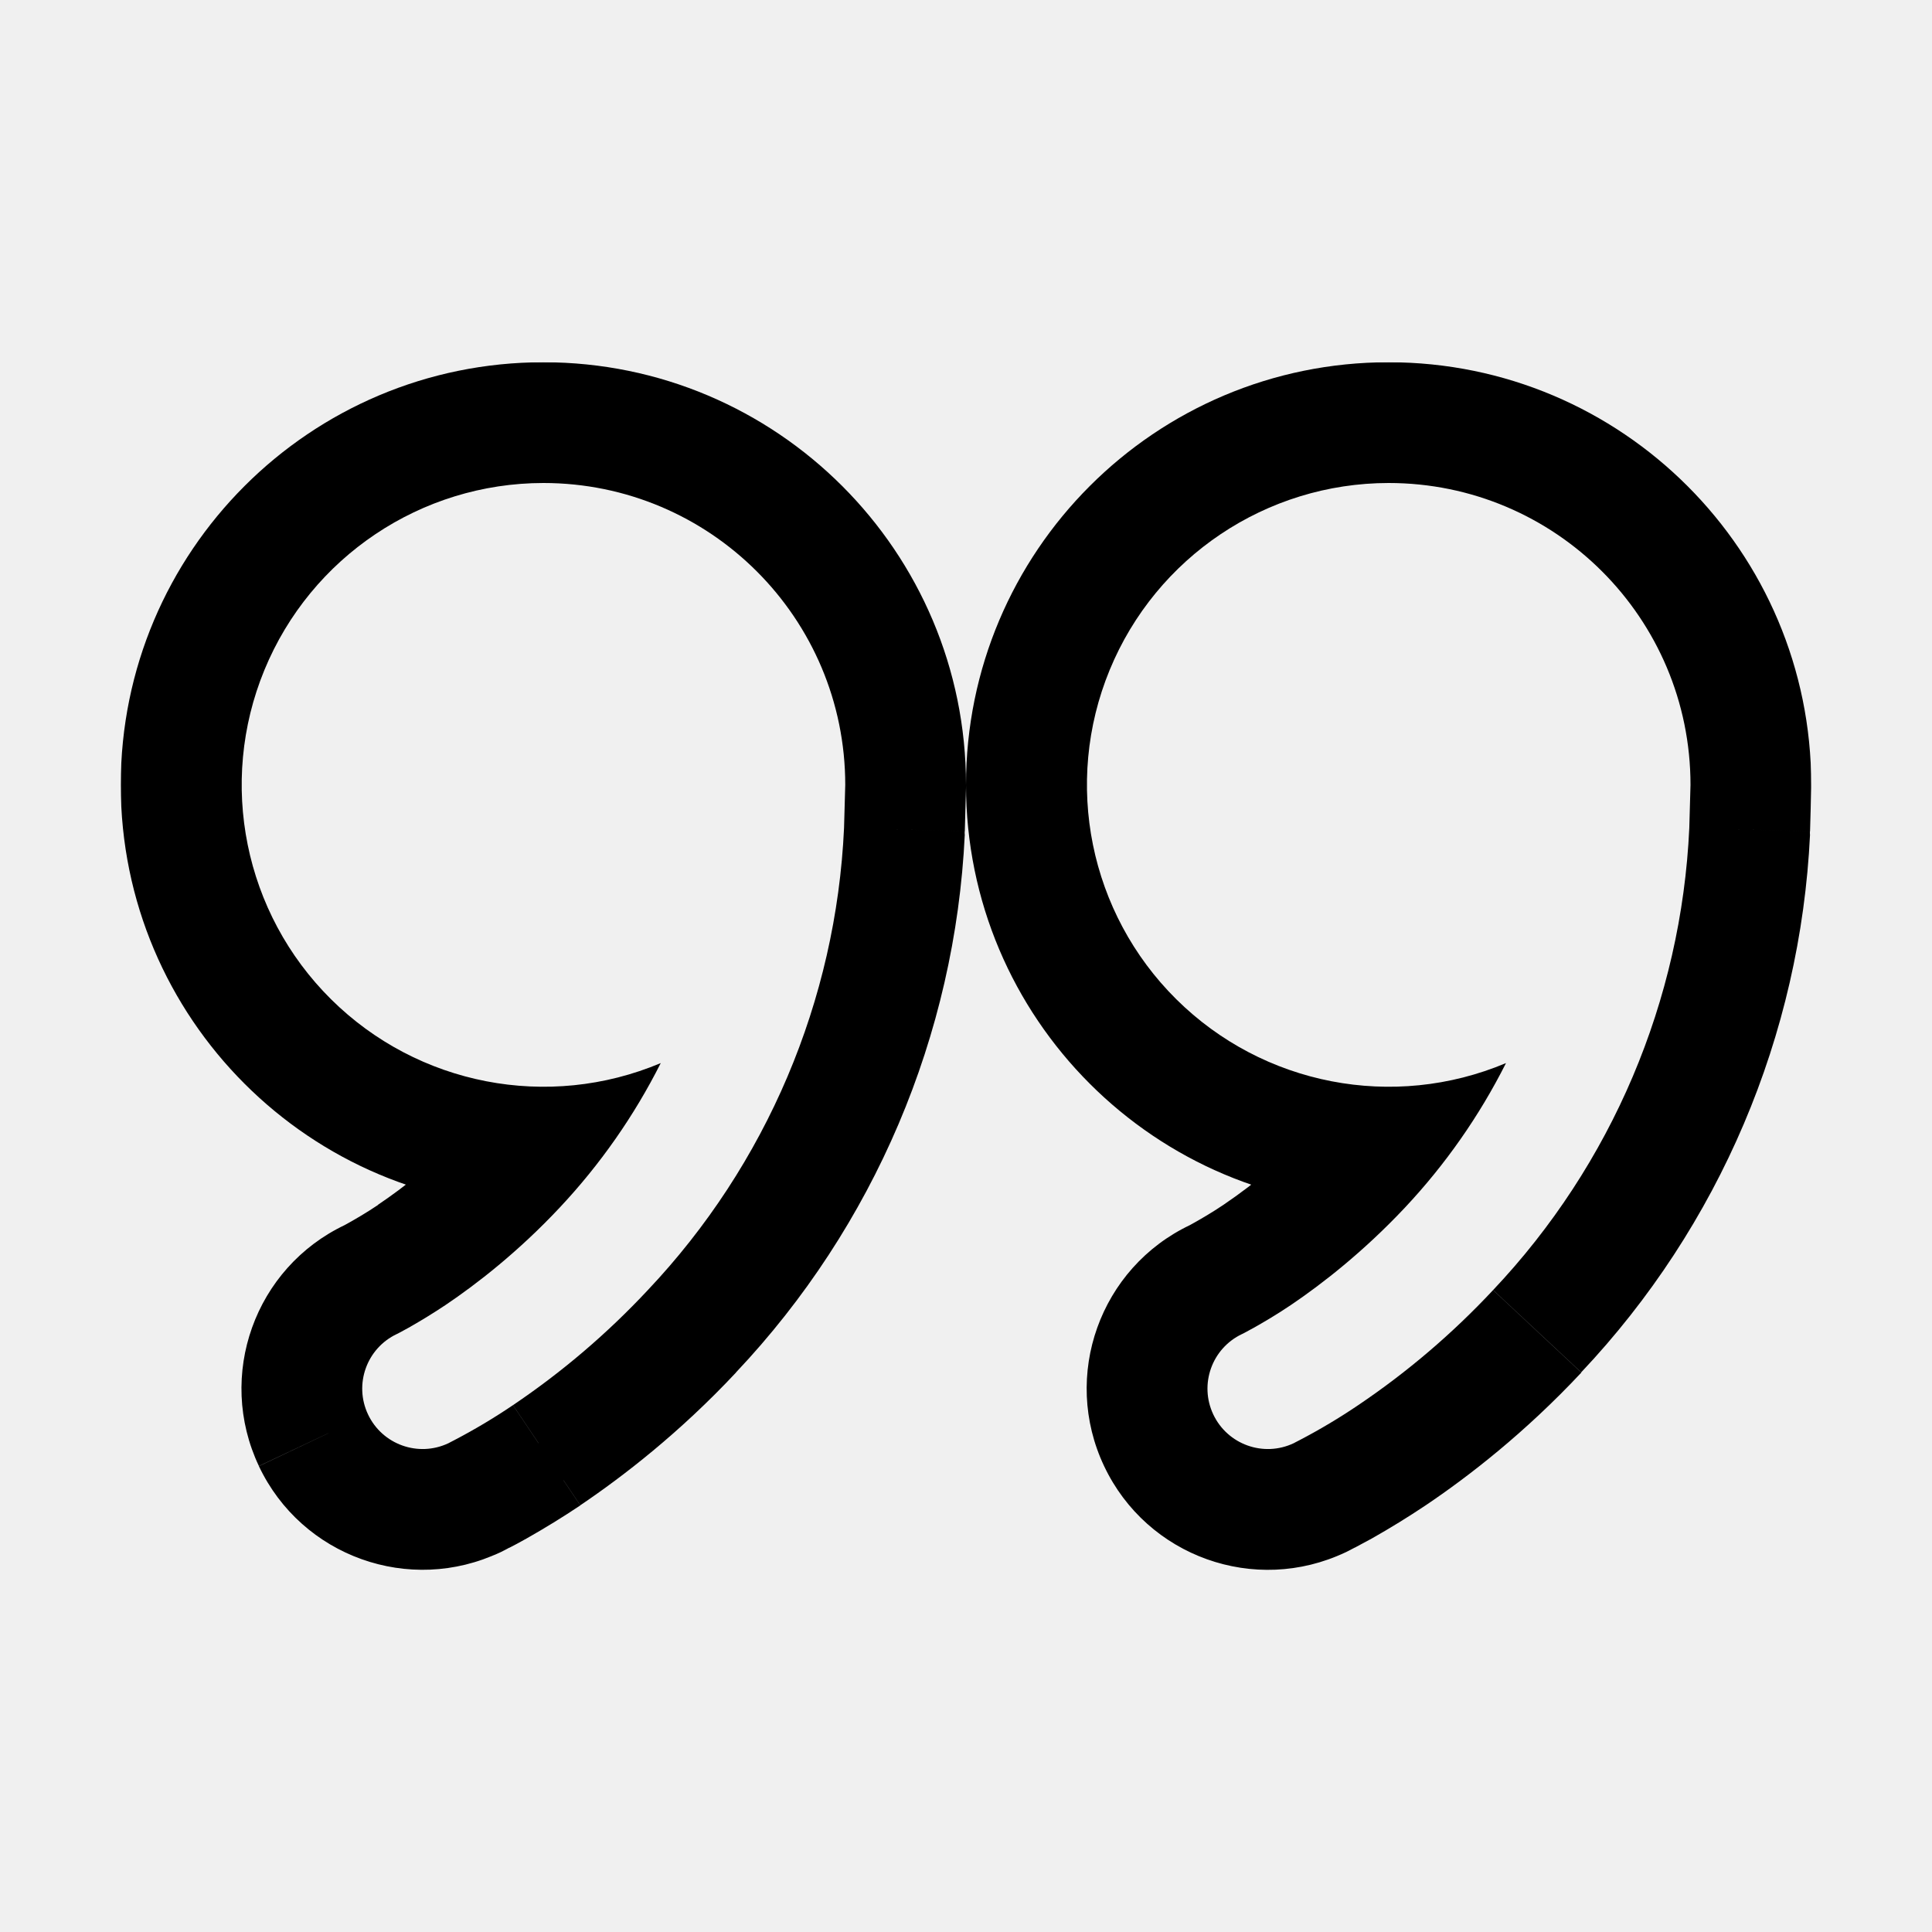
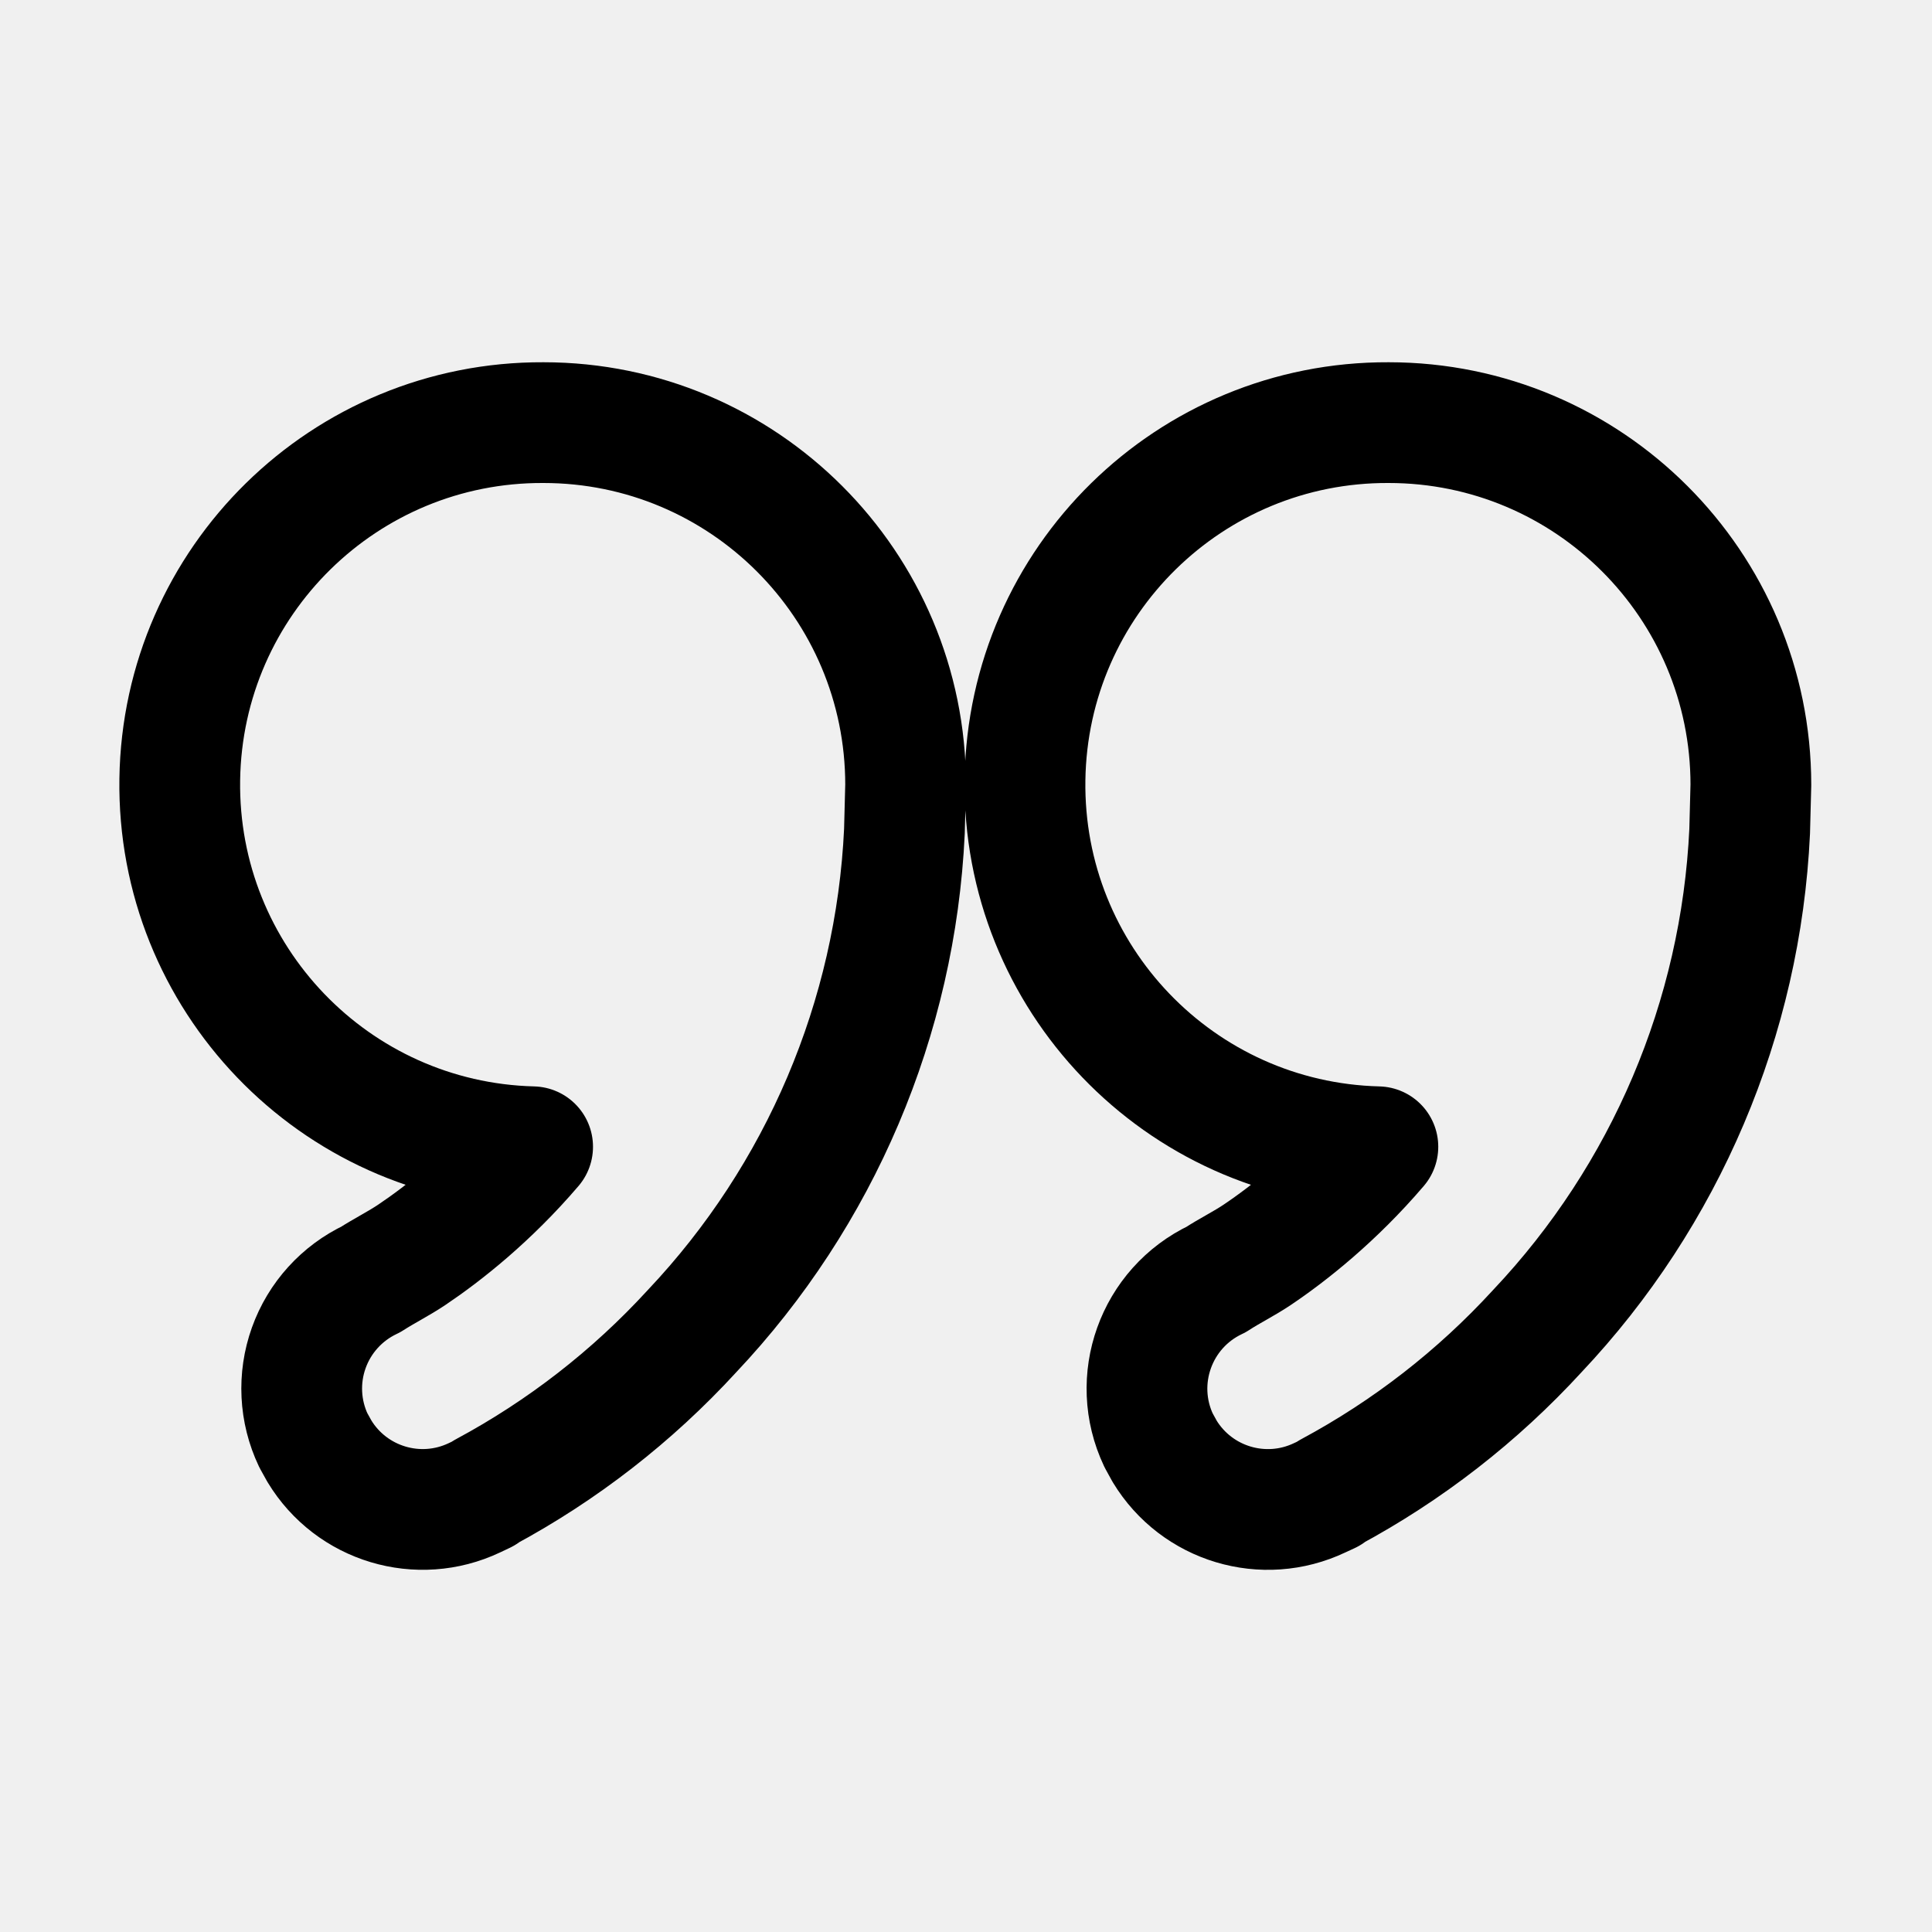
<svg xmlns="http://www.w3.org/2000/svg" width="16" height="16" fill="none" viewBox="0 0 16 16">
-   <mask id="path-1-outside-1_132_3059" width="7" height="11" x="1" y="3" fill="black" maskUnits="userSpaceOnUse">
-     <path fill="white" d="M1 3h7v11H1z" />
-     <path d="M4.5 4A2.5 2.5 0 0 1 7 6.5l-.01.357a5.97 5.97 0 0 1-1.625 3.827 6.5 6.5 0 0 1-1.117.953 5 5 0 0 1-.486.29l-.033.017-.013.007h-.001v.001h-.001a.5.5 0 0 1-.428-.904h.001l.001-.001.018-.009.079-.043a5 5 0 0 0 .304-.187c.257-.173.602-.44.946-.807a5.1 5.1 0 0 0 .837-1.197A2.5 2.5 0 1 1 4.5 4" />
-   </mask>
-   <path fill="currentColor" d="M4.5 4V3zM7 6.5l1 .027V6.5zm-.01.357.999.053v-.025zm-1.625 3.827.73.682zm-1.117.953.558.83zm-.375.231.488.873zm-.111.06.456.89zm-.033.016-.442-.897-.005.003zm-.013.007v1a1 1 0 0 0 .447-.106zm-.001 0v-1a1 1 0 0 0-1 1zm0 .001v1a1 1 0 0 0 1-1zm-.001 0v-1a1 1 0 0 0-.428.096zm-.666-.238-.904.427zm.238-.666v-1a1 1 0 0 0-.428.096zm.001 0v1a1 1 0 0 0 .707-.293zm.001-.001-.442-.897a1 1 0 0 0-.265.19zm.018-.009.456.89zm.079-.043.488.873zm.304-.187.558.83zM4.635 10l.73.683zm.837-1.197.894.448a1 1 0 0 0-1.283-1.37zM4.5 9v1zM2 6.5H1zM4.5 4v1A1.5 1.5 0 0 1 6 6.5h2A3.5 3.5 0 0 0 4.5 3zM7 6.5l-1-.027-.01.357 1 .027 1 .028.01-.358zm-.01.357-.998-.053a4.97 4.97 0 0 1-1.357 3.197l.73.683.73.682A6.97 6.97 0 0 0 7.99 6.91zm-1.625 3.827L4.635 10a5.5 5.5 0 0 1-.945.806l.558.83.558.83c.355-.24.822-.6 1.29-1.1zm-1.117.953-.558-.83a4 4 0 0 1-.305.188l.488.873.488.873a7 7 0 0 0 .445-.274zm-.375.231-.488-.873-.08.043.457.89.456.89q.052-.026.143-.077zm-.111.06-.457-.89-.014.007-.005.003-.004.002-.002.001.007-.004.442.897.443.897.02-.01.013-.007.013-.007zm-.033.016-.447-.894-.013.007.447.894.447.894.014-.006zm-.013.007v-1h-.001v2zm-.001 0h-1v.001zh1v-.001zm0 .001v-1h-.001v2zm-.001 0-.428-.904a.5.5 0 0 1 .666.238l-.904.428-.904.428a1.5 1.5 0 0 0 1.997.714zm-.666-.238.904-.428a.5.5 0 0 1-.238.665l-.428-.903-.428-.904a1.5 1.5 0 0 0-.714 1.997zm.238-.666v1h.001v-2zm.001 0 .707.707.001-.001-.707-.707-.707-.707H2.58zm.001-.001.443.896.031-.015-.456-.89-.457-.89-.003.002zm.018-.009.457.89.11-.06-.488-.873-.488-.873-.036.02-.012.007zm.079-.043.488.873a6 6 0 0 0 .374-.23l-.558-.83-.557-.83c-.1.067-.182.114-.235.144zm.304-.187.558.83a6.5 6.5 0 0 0 1.118-.954L4.635 10l-.73-.683c-.283.302-.566.52-.774.66zM4.635 10l.73.683c.355-.38.71-.854 1-1.432l-.893-.448-.894-.449c-.192.384-.43.703-.674.963zm.837-1.197-.39-.922A1.5 1.5 0 0 1 4.5 8v2c.481 0 .942-.098 1.36-.275zM4.5 9V8A1.5 1.5 0 0 1 3 6.5H1A3.5 3.5 0 0 0 4.5 10zM2 6.5h1A1.5 1.5 0 0 1 4.5 5V3A3.5 3.5 0 0 0 1 6.5z" mask="url(#path-1-outside-1_132_3059)" />
-   <mask id="path-3-outside-2_132_3059" width="7" height="11" x="8" y="3" fill="black" maskUnits="userSpaceOnUse">
-     <path fill="white" d="M8 3h7v11H8z" />
-     <path d="M11.5 4A2.5 2.5 0 0 1 14 6.5l-.01.357a5.97 5.97 0 0 1-1.625 3.827 6.5 6.5 0 0 1-1.117.953 5 5 0 0 1-.486.29l-.033.017-.013.007h-.001v.001h-.001a.5.5 0 0 1-.428-.904h.001l.001-.001.018-.009.079-.043c.071-.04.177-.101.305-.187.256-.173.6-.44.945-.807a5.1 5.1 0 0 0 .837-1.197A2.5 2.5 0 1 1 11.5 4" />
-   </mask>
-   <path fill="currentColor" d="M11.5 4V3zM14 6.5l1 .027V6.5zm-.01.357.999.053v-.025zm-1.625 3.827.73.682zm-1.117.953.558.83zm-.375.231.488.873zm-.111.06.456.89zm-.033.016-.442-.896-.005.002zm-.013.007v1a1 1 0 0 0 .447-.105zm-.001 0v-1a1 1 0 0 0-1 1zm0 .001v1a1 1 0 0 0 1-1zm-.001 0v-1a1 1 0 0 0-.428.096zm-.666-.238-.904.428zm.238-.666v-1a1 1 0 0 0-.428.096zm.001 0v1a1 1 0 0 0 .707-.293zm.001-.001-.442-.897a1 1 0 0 0-.265.19zm.018-.009.456.89zm.079-.043.488.873zm.305-.187.557.83zm.945-.807.73.683zm.837-1.197.894.448a1 1 0 0 0-1.283-1.37zM11.5 9v1zM9 6.5H8zM11.5 4v1A1.5 1.5 0 0 1 13 6.5h2A3.5 3.5 0 0 0 11.5 3zM14 6.5l-1-.027-.01.357 1 .027 1 .028.01-.358zm-.01.357-.998-.052A4.97 4.97 0 0 1 11.635 10l.73.683.73.682A6.97 6.97 0 0 0 14.99 6.91zm-1.625 3.827-.73-.683a5.5 5.5 0 0 1-.945.806l.558.83.558.83c.355-.239.822-.6 1.29-1.1zm-1.117.953-.558-.83a4 4 0 0 1-.305.188l.488.873.488.873a7 7 0 0 0 .445-.274zm-.375.231-.488-.873-.08.043.457.89.456.89.143-.077zm-.111.06-.457-.89-.014.007-.005.003-.004.002-.002.001.007-.003.442.896.443.897.02-.01.013-.007.013-.007zm-.033.016-.447-.894-.013.007.447.894.447.895.014-.007zm-.013.007v-1h-.001v2zm-.001 0h-1v.001h2zm0 .001v-1h-.001v2zm-.001 0-.428-.904a.5.5 0 0 1 .666.238l-.904.428-.904.428a1.5 1.5 0 0 0 1.998.714zm-.666-.238.904-.428a.5.5 0 0 1-.238.666l-.428-.904-.428-.904a1.5 1.5 0 0 0-.714 1.998zm.238-.666v1h.001v-2zm.001 0 .707.707.001-.001zl-.707-.707zm.001-.001.443.897.031-.016-.456-.89-.457-.89-.003.002zm.018-.009.457.89.11-.06-.488-.873-.488-.873-.036.02-.012.007zm.079-.043.488.873a6 6 0 0 0 .374-.23l-.557-.83-.558-.83c-.1.067-.182.114-.235.144zm.305-.187.557.83c.306-.206.712-.52 1.118-.954l-.73-.683-.73-.683a4.6 4.6 0 0 1-.773.66zm.945-.807.73.683c.355-.38.71-.854 1-1.432l-.893-.448-.894-.448c-.192.383-.43.702-.674.962zm.837-1.197-.39-.922A1.5 1.5 0 0 1 11.5 8v2c.482 0 .942-.098 1.36-.275zM11.5 9V8A1.5 1.5 0 0 1 10 6.5H8a3.5 3.5 0 0 0 3.5 3.5zM9 6.5h1A1.5 1.5 0 0 1 11.5 5V3A3.5 3.5 0 0 0 8 6.5z" mask="url(#path-3-outside-2_132_3059)" />
+   <path stroke="currentColor" stroke-linejoin="round" d="M4.5 3.5a3 3 0 0 1 3 3l-.01.384a6.47 6.47 0 0 1-1.76 4.141 6.5 6.5 0 0 1-1.715 1.333l-.008.009-.078.037a1 1 0 0 1-1.284-.386l-.05-.09a1 1 0 0 1 .477-1.333c.11-.071.229-.13.338-.203.268-.18.644-.477 1.001-.895A2.999 2.999 0 0 1 4.5 3.5Zm7 0a3 3 0 0 1 3 3l-.01.384a6.47 6.47 0 0 1-1.76 4.141 6.5 6.5 0 0 1-1.715 1.333l-.008.01-.078.036a1 1 0 0 1-1.284-.385l-.05-.091a1 1 0 0 1 .477-1.332c.11-.072.229-.13.338-.203.268-.18.644-.478 1.001-.896A2.999 2.999 0 0 1 11.5 3.5Z" />
</svg>
